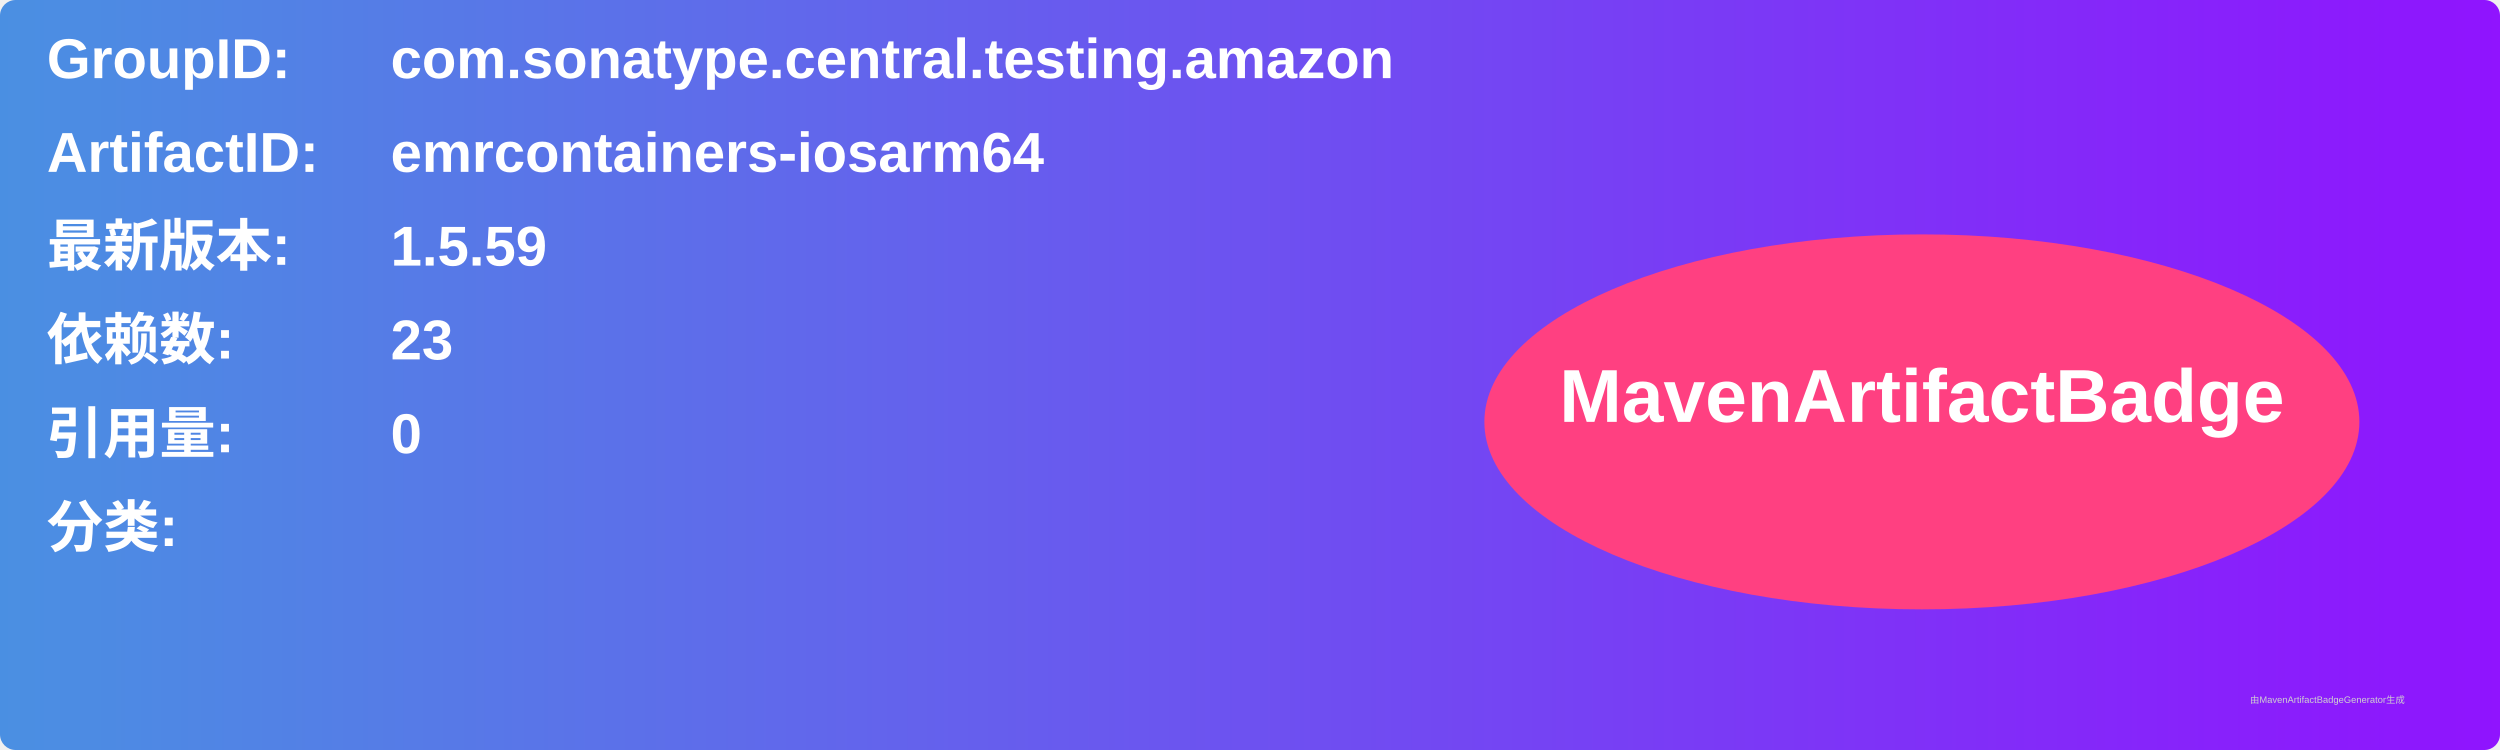
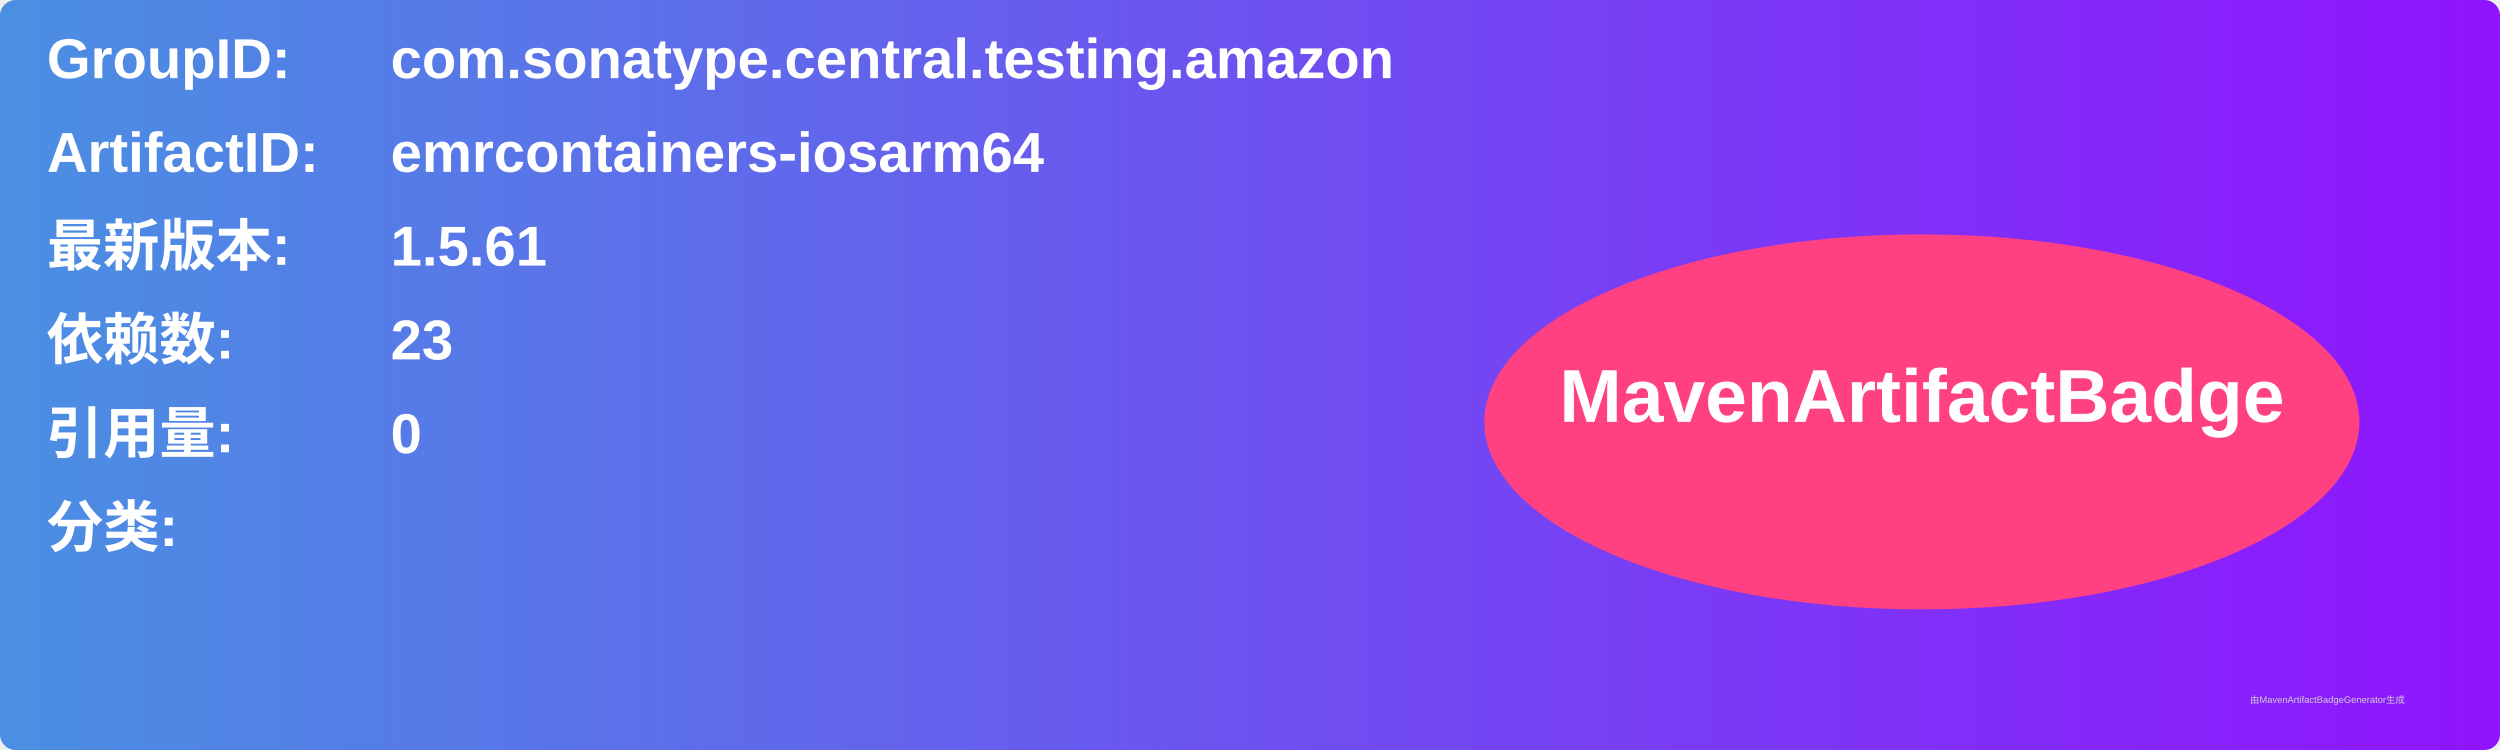
<svg xmlns="http://www.w3.org/2000/svg" width="800" height="240" viewBox="0 0 800 240">
  <linearGradient id="grad" x1="0%" y1="0%" x2="100%" y2="0%">
    <stop offset="0%" stop-color="#4a90e2" />
    <stop offset="100%" stop-color="#9013fe" />
  </linearGradient>
  <rect width="100%" height="100%" rx="5" ry="5" fill="url(#grad)" />
  <g transform="translate(15, 15)">
    <text x="0" y="10" font-family="Arial" font-size="18" fill="white" font-weight="bold" width="260">GroupID:</text>
    <text x="110" y="10" font-family="Arial" font-size="18" fill="white" font-weight="bold" width="460">com.sonatype.central.testing.amazon</text>
    <text x="0" y="40" font-family="Arial" font-size="18" fill="white" font-weight="bold" width="260">ArtifactID:</text>
    <text x="110" y="40" font-family="Arial" font-size="18" fill="white" font-weight="bold" width="460">emrcontainers-iosarm64</text>
    <text x="0" y="70" font-family="Arial" font-size="18" fill="white" font-weight="bold">最新版本:</text>
    <text x="110" y="70" font-family="Arial" font-size="18" fill="white" font-weight="bold">
-       <tspan font-weight="bold">1.5.59</tspan>
+       <tspan font-weight="bold">1.5.61</tspan>
    </text>
    <text x="0" y="100" font-family="Arial" font-size="18" fill="white" font-weight="bold">依赖数: </text>
    <text x="110" y="100" font-family="Arial" font-size="18" fill="white">
      <tspan font-weight="bold">23</tspan>
    </text>
    <text x="0" y="130" font-family="Arial" font-size="18" fill="white" font-weight="bold">引用量: </text>
    <text x="110" y="130" font-family="Arial" font-size="18" fill="white">
      <tspan font-weight="bold">0</tspan>
    </text>
    <text x="0" y="160" font-family="Arial" font-size="18" fill="white" font-weight="bold">分类:</text>
    <text x="10" y="190" font-family="Arial" font-size="10" fill="white">
      <tspan font-weight="bold" />
    </text>
    <ellipse cx="600" cy="120" rx="140" ry="60" fill="#ff4081" />
    <text x="600" y="120" text-anchor="middle" font-family="Arial" font-size="24" fill="white" font-weight="bold">MavenArtifactBadge</text>
  </g>
  <text x="720" y="225" font-family="Arial" font-size="3" fill="#d0d0d0">由MavenArtifactBadgeGenerator生成</text>
</svg>
